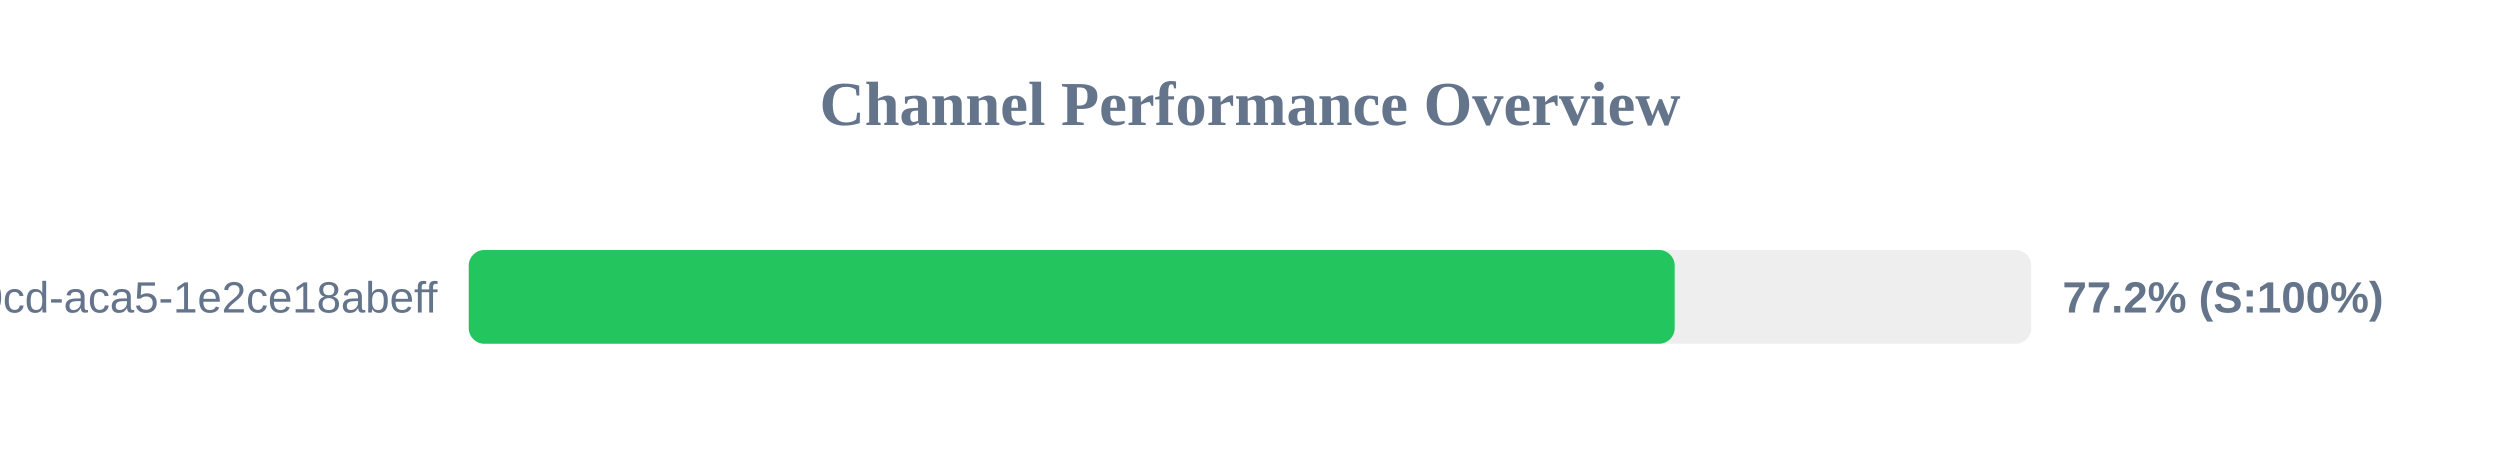
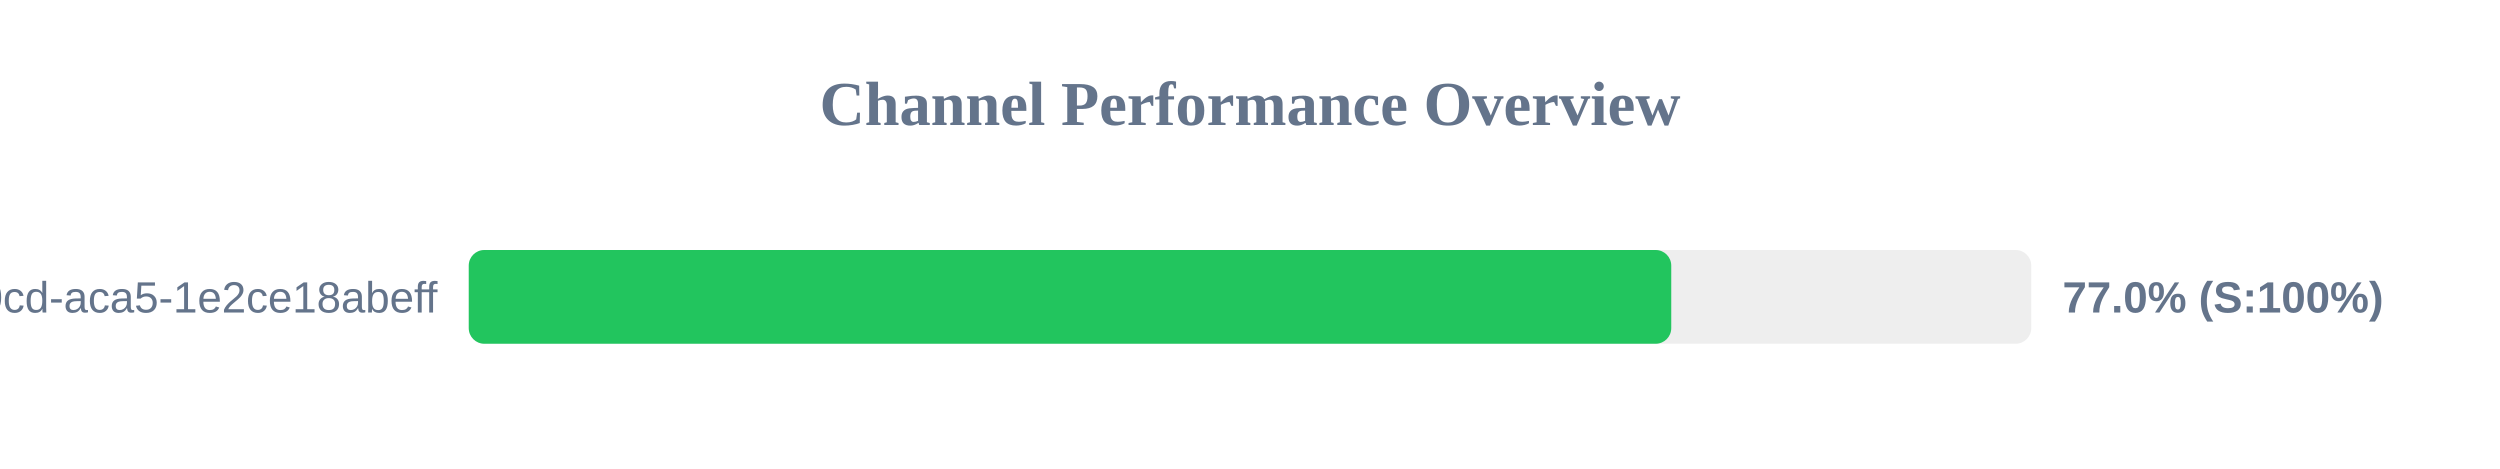
<svg xmlns="http://www.w3.org/2000/svg" width="800" height="150" version="1.1">
  <style>
        .row { font: 14px Arial; fill: #64748b; }
        .score { font: bold 14px Arial; fill: #64748b; }
    </style>
  <text x="400" y="40" text-anchor="middle" font-size="20px" font-weight="bold" fill="#64748b">Channel Performance Overview</text>
  <rect x="150" y="80" width="500" height="30" fill="#eee" rx="5" />
-   <rect x="150" y="80" width="385.9" height="30" fill="#22c55e" rx="5" />
+   <rect x="150" y="80" width="384.8" height="30" fill="#22c55e" rx="5" />
  <text x="140" y="100" text-anchor="end" class="row">?uuid=ebbeef45-0fd8-40cd-aca5-1e2ce18abeff</text>
-   <text x="660" y="100" text-anchor="start" class="score">77.2% (S:100%)</text>
+   <text x="660" y="100" text-anchor="start" class="score">77.0% (S:100%)</text>
</svg>
